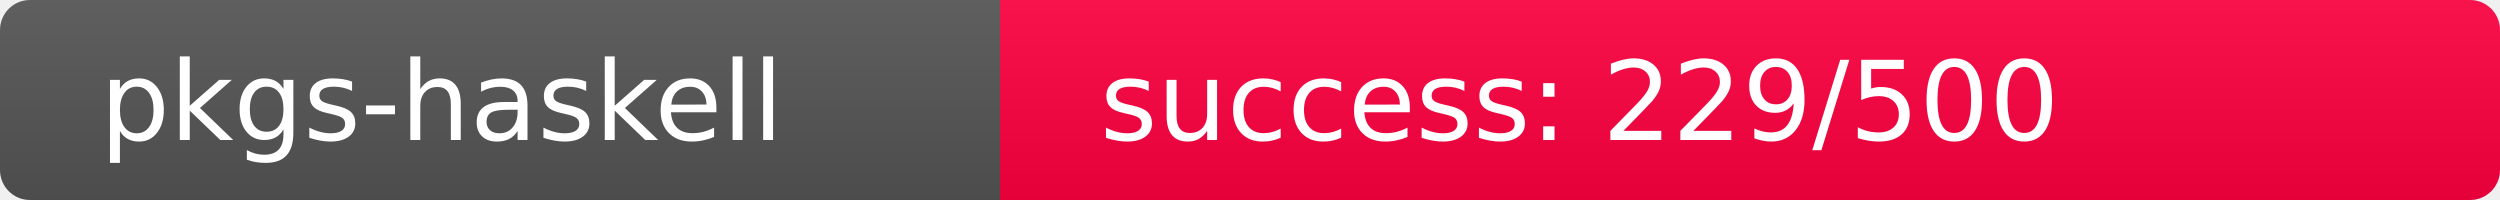
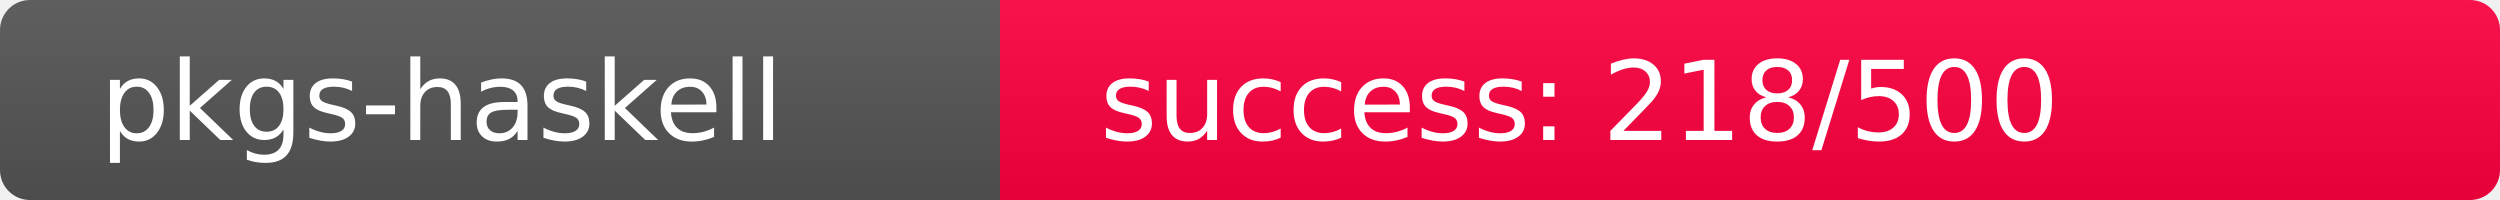
<svg xmlns="http://www.w3.org/2000/svg" width="250" height="20" role="img">
  <linearGradient id="s" x2="0" y2="100%">
    <stop offset="0" stop-color="#bbb" stop-opacity=".1" />
    <stop offset="1" stop-opacity=".1" />
  </linearGradient>
  <clipPath id="r">
    <rect width="250" height="20" rx="3" fill="#fff" />
  </clipPath>
  <g clip-path="url(#r)">
    <rect width="100" height="20" fill="#555" />
-     <rect x="100" width="150" height="20" fill="rgb(277,-21,64)" />
+     <rect x="100" width="150" height="20" fill="rgb(288,-32,64)" />
    <rect width="250" height="20" fill="url(#s)" />
  </g>
  <g fill="#fff" text-anchor="start" font-family="Verdana,Geneva,DejaVu Sans,sans-serif" text-rendering="geometricPrecision" font-size="110">
    <text x="100" y="140" transform="scale(.1)" fill="#fff">pkgs-haskell</text>
-     <text x="1100" y="140" transform="scale(.1)" fill="#fff">success: 229/500</text>
+     <text x="1100" y="140" transform="scale(.1)" fill="#fff">success: 218/500</text>
  </g>
</svg>
